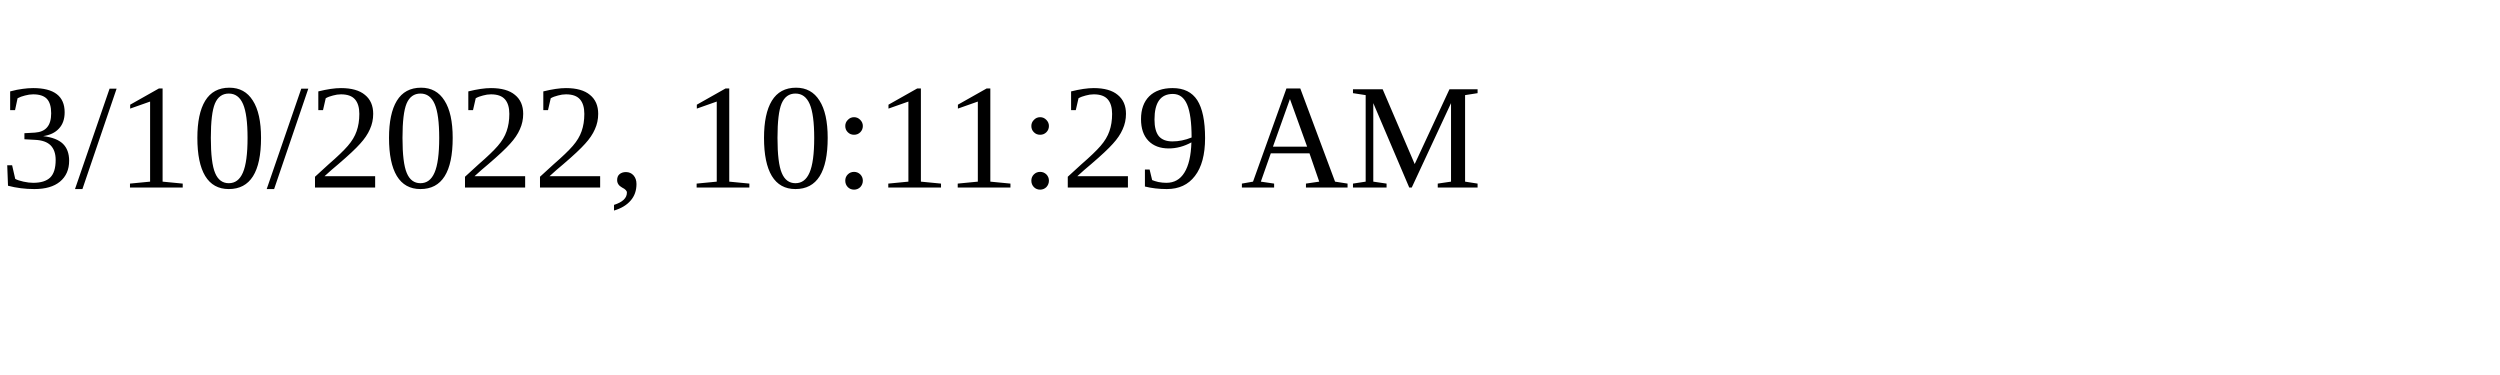
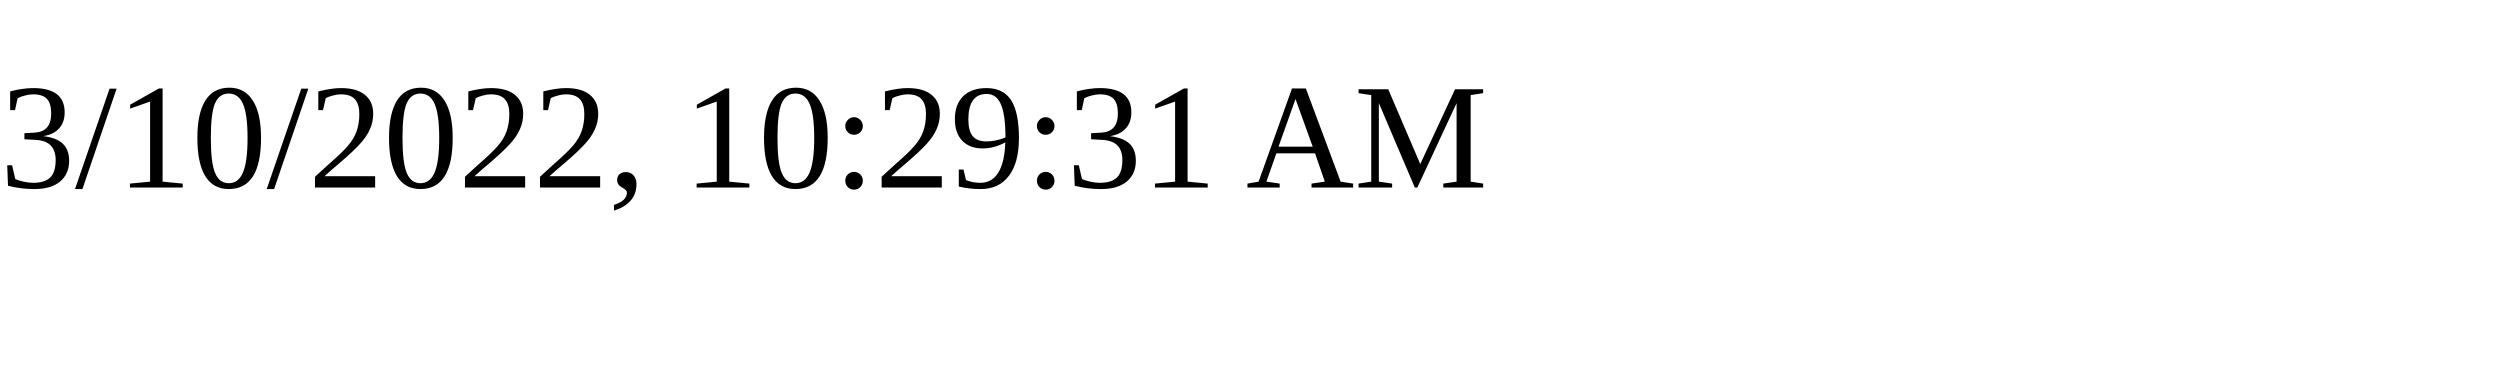
<svg xmlns="http://www.w3.org/2000/svg" height="30" width="200">
-   <text x="0" y="15">3/10/2022, 10:11:29 AM</text>
+   <text x="0" y="15">3/10/2022, 10:29:31 AM</text>
</svg>
